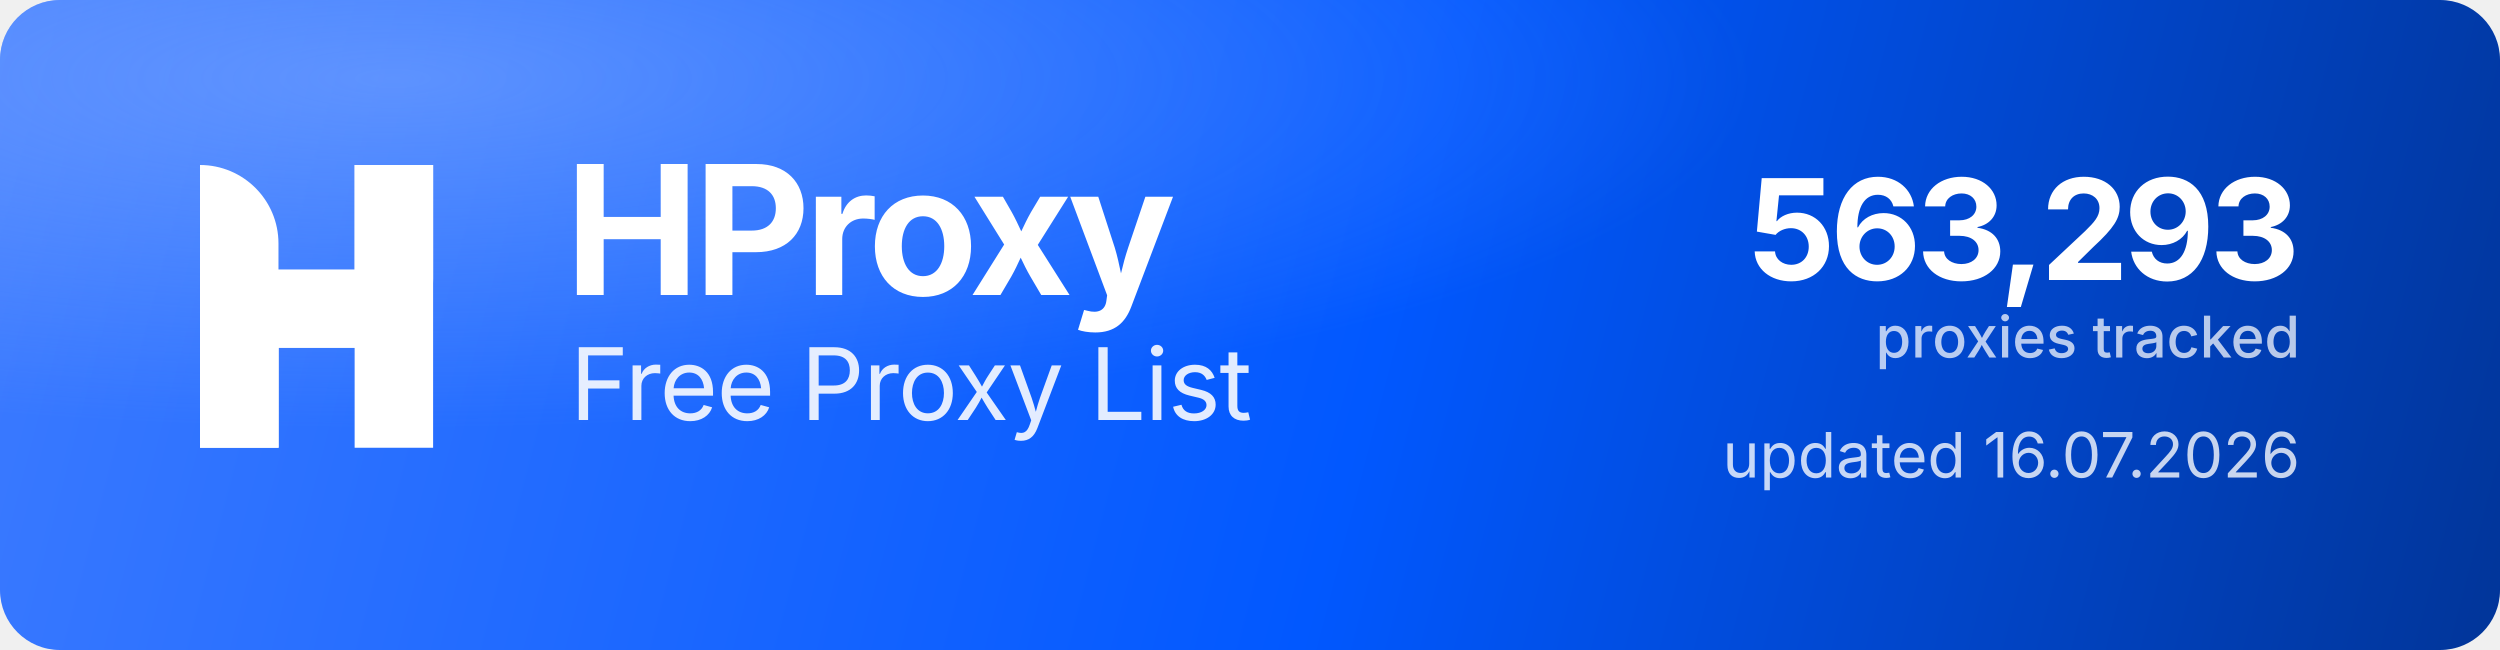
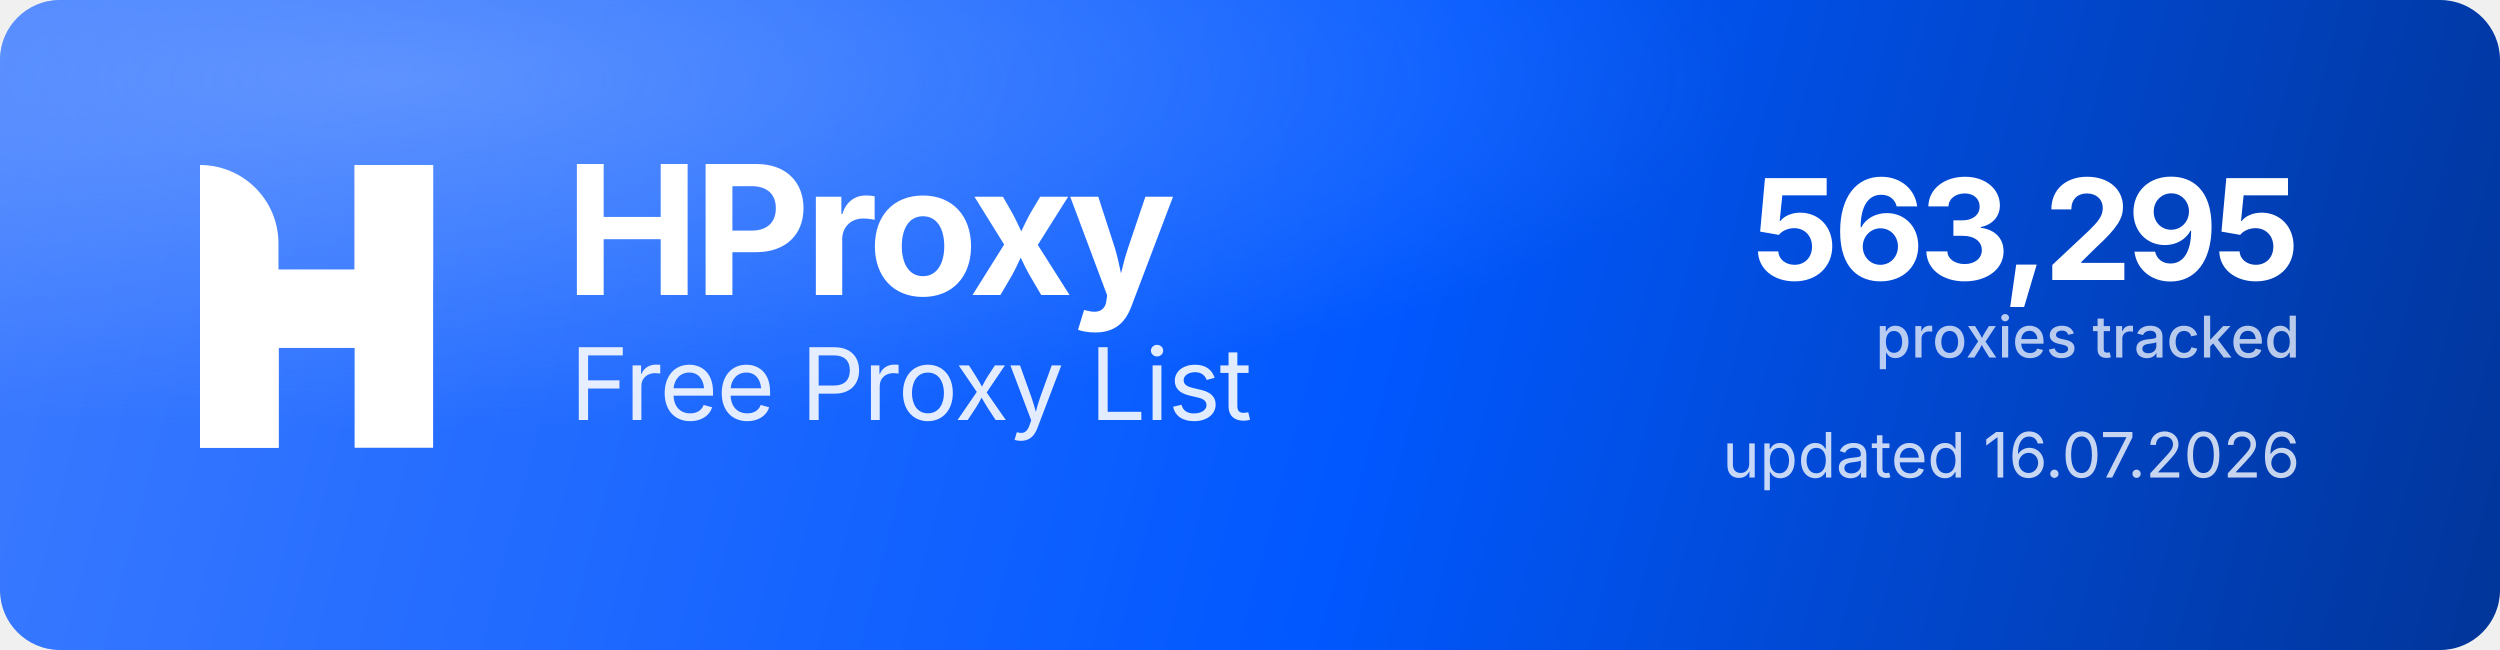
<svg xmlns="http://www.w3.org/2000/svg" width="1000" height="260" viewBox="0 0 1000 260" role="img" aria-label="HProxy Free Proxy List">
  <defs>
    <linearGradient id="hp-bg" x1="0" y1="0" x2="1000" y2="260" gradientUnits="userSpaceOnUse">
      <stop offset="0" stop-color="#3D7BFF" />
      <stop offset="0.55" stop-color="#0158FF" />
      <stop offset="1" stop-color="#013599" />
    </linearGradient>
    <radialGradient id="hp-glow" cx="0.16" cy="0.12" r="0.9">
      <stop offset="0" stop-color="#8FB4FF" stop-opacity="0.5" />
      <stop offset="0.6" stop-color="#8FB4FF" stop-opacity="0" />
    </radialGradient>
  </defs>
  <rect width="1000" height="260" rx="24" fill="url(#hp-bg)" />
  <rect width="1000" height="260" rx="24" fill="url(#hp-glow)" />
  <g transform="translate(80,66) scale(4.35)" fill="#FFFFFF">
    <path d="M0 0V0C3.985 0 7.216 3.231 7.216 7.216V26H0V0Z" />
    <rect x="14.219" width="7.216" height="26" />
    <path d="M7.235 26H0V15.971C0 12.455 2.851 9.604 6.367 9.604H14.22V0H21.437V10.453C21.437 13.97 18.586 16.82 15.069 16.82H7.235V26Z" />
  </g>
  <text x="226" y="118" font-family="'Geist','Inter','Segoe UI',system-ui,-apple-system,Helvetica,Arial,sans-serif" font-size="72" font-weight="700" letter-spacing="-2.3" fill="#FFFFFF">HProxy</text>
  <text x="228" y="168" font-family="'Geist','Inter','Segoe UI',system-ui,-apple-system,Helvetica,Arial,sans-serif" font-size="40" font-weight="400" letter-spacing="-0.5" fill="#FFFFFF" fill-opacity="0.88">Free Proxy List</text>
-   <text x="920" y="112" text-anchor="end" font-family="'Geist','Inter','Segoe UI',system-ui,-apple-system,Helvetica,Arial,sans-serif" font-size="56" font-weight="700" letter-spacing="-2" fill="#FFFFFF">563,293</text>
+   <text x="920" y="112" text-anchor="end" font-family="'Geist','Inter','Segoe UI',system-ui,-apple-system,Helvetica,Arial,sans-serif" font-size="56" font-weight="700" letter-spacing="-2" fill="#FFFFFF">563,295</text>
  <text x="920" y="143" text-anchor="end" font-family="'Geist','Inter','Segoe UI',system-ui,-apple-system,Helvetica,Arial,sans-serif" font-size="23" font-weight="500" fill="#FFFFFF" fill-opacity="0.72">proxies tracked</text>
  <text x="920" y="191" text-anchor="end" font-family="'Geist','Inter','Segoe UI',system-ui,-apple-system,Helvetica,Arial,sans-serif" font-size="25" font-weight="400" fill="#FFFFFF" fill-opacity="0.78">updated 16.07.2026</text>
</svg>
